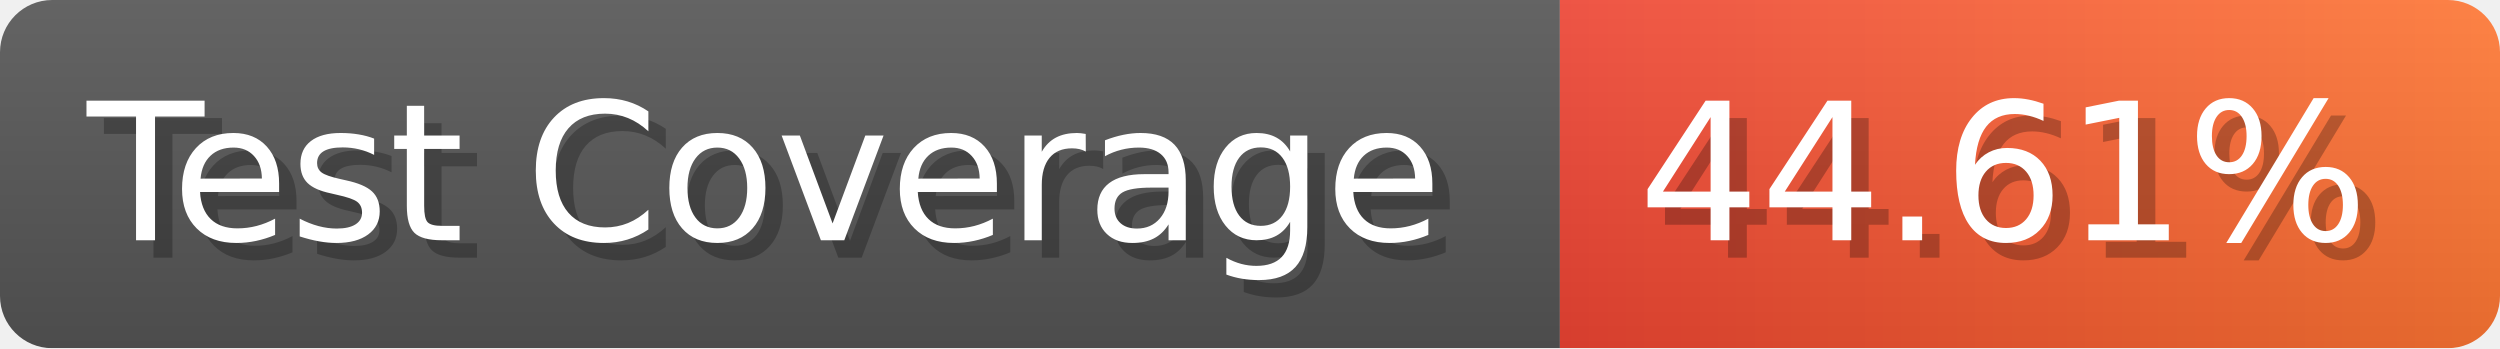
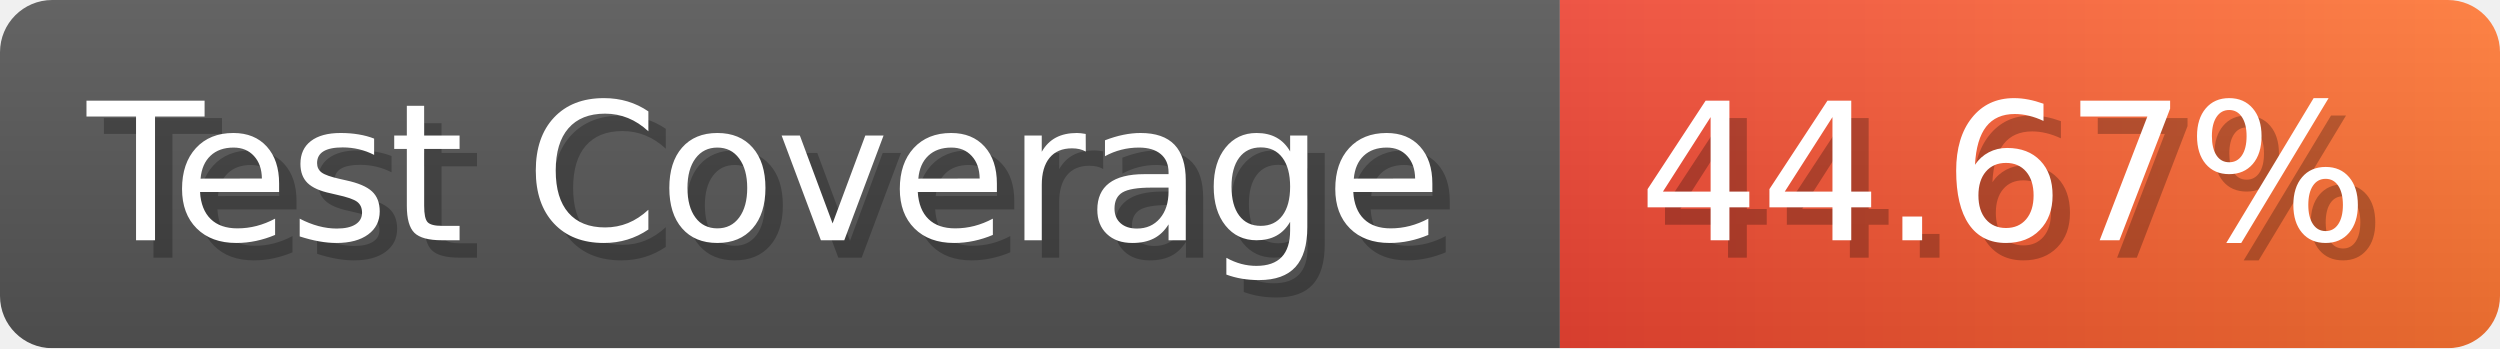
- <svg xmlns="http://www.w3.org/2000/svg" width="143.6" height="20" viewBox="0 0 1436 200" role="img" aria-label="Test Coverage: 44.61%">
+ <svg xmlns="http://www.w3.org/2000/svg" width="143.6" height="20" viewBox="0 0 1436 200" role="img" aria-label="Test Coverage: 44.67%">
  <linearGradient id="a" x2="0" y2="100%">
    <stop offset="0" stop-opacity=".1" stop-color="#EEE" />
    <stop offset="1" stop-opacity=".1" />
  </linearGradient>
  <mask id="m">
    <rect width="1436" height="200" rx="30" fill="#FFF" />
  </mask>
  <g mask="url(#m)">
    <rect width="896" height="200" fill="#555" />
    <rect width="540" height="200" fill="url(#x)" x="896" />
    <rect width="1436" height="200" fill="url(#a)" />
  </g>
  <g aria-hidden="true" fill="#fff" text-anchor="start" font-family="Verdana,DejaVu Sans,sans-serif" font-size="110">
    <text x="60" y="148" textLength="796" fill="#000" opacity="0.25">Test Coverage</text>
    <text x="50" y="138" textLength="796">Test Coverage</text>
-     <text x="951" y="148" textLength="440" fill="#000" opacity="0.25">44.61%</text>
-     <text x="941" y="138" textLength="440">44.61%</text>
+     <text x="951" y="148" textLength="440" fill="#000" opacity="0.25">44.67%</text>
+     <text x="941" y="138" textLength="440">44.67%</text>
  </g>
  <linearGradient id="x" x1="0%" y1="0%" x2="100%" y2="0%">
    <stop offset="0%" style="stop-color:#E43" />
    <stop offset="100%" style="stop-color:#F73" />
  </linearGradient>
</svg>
